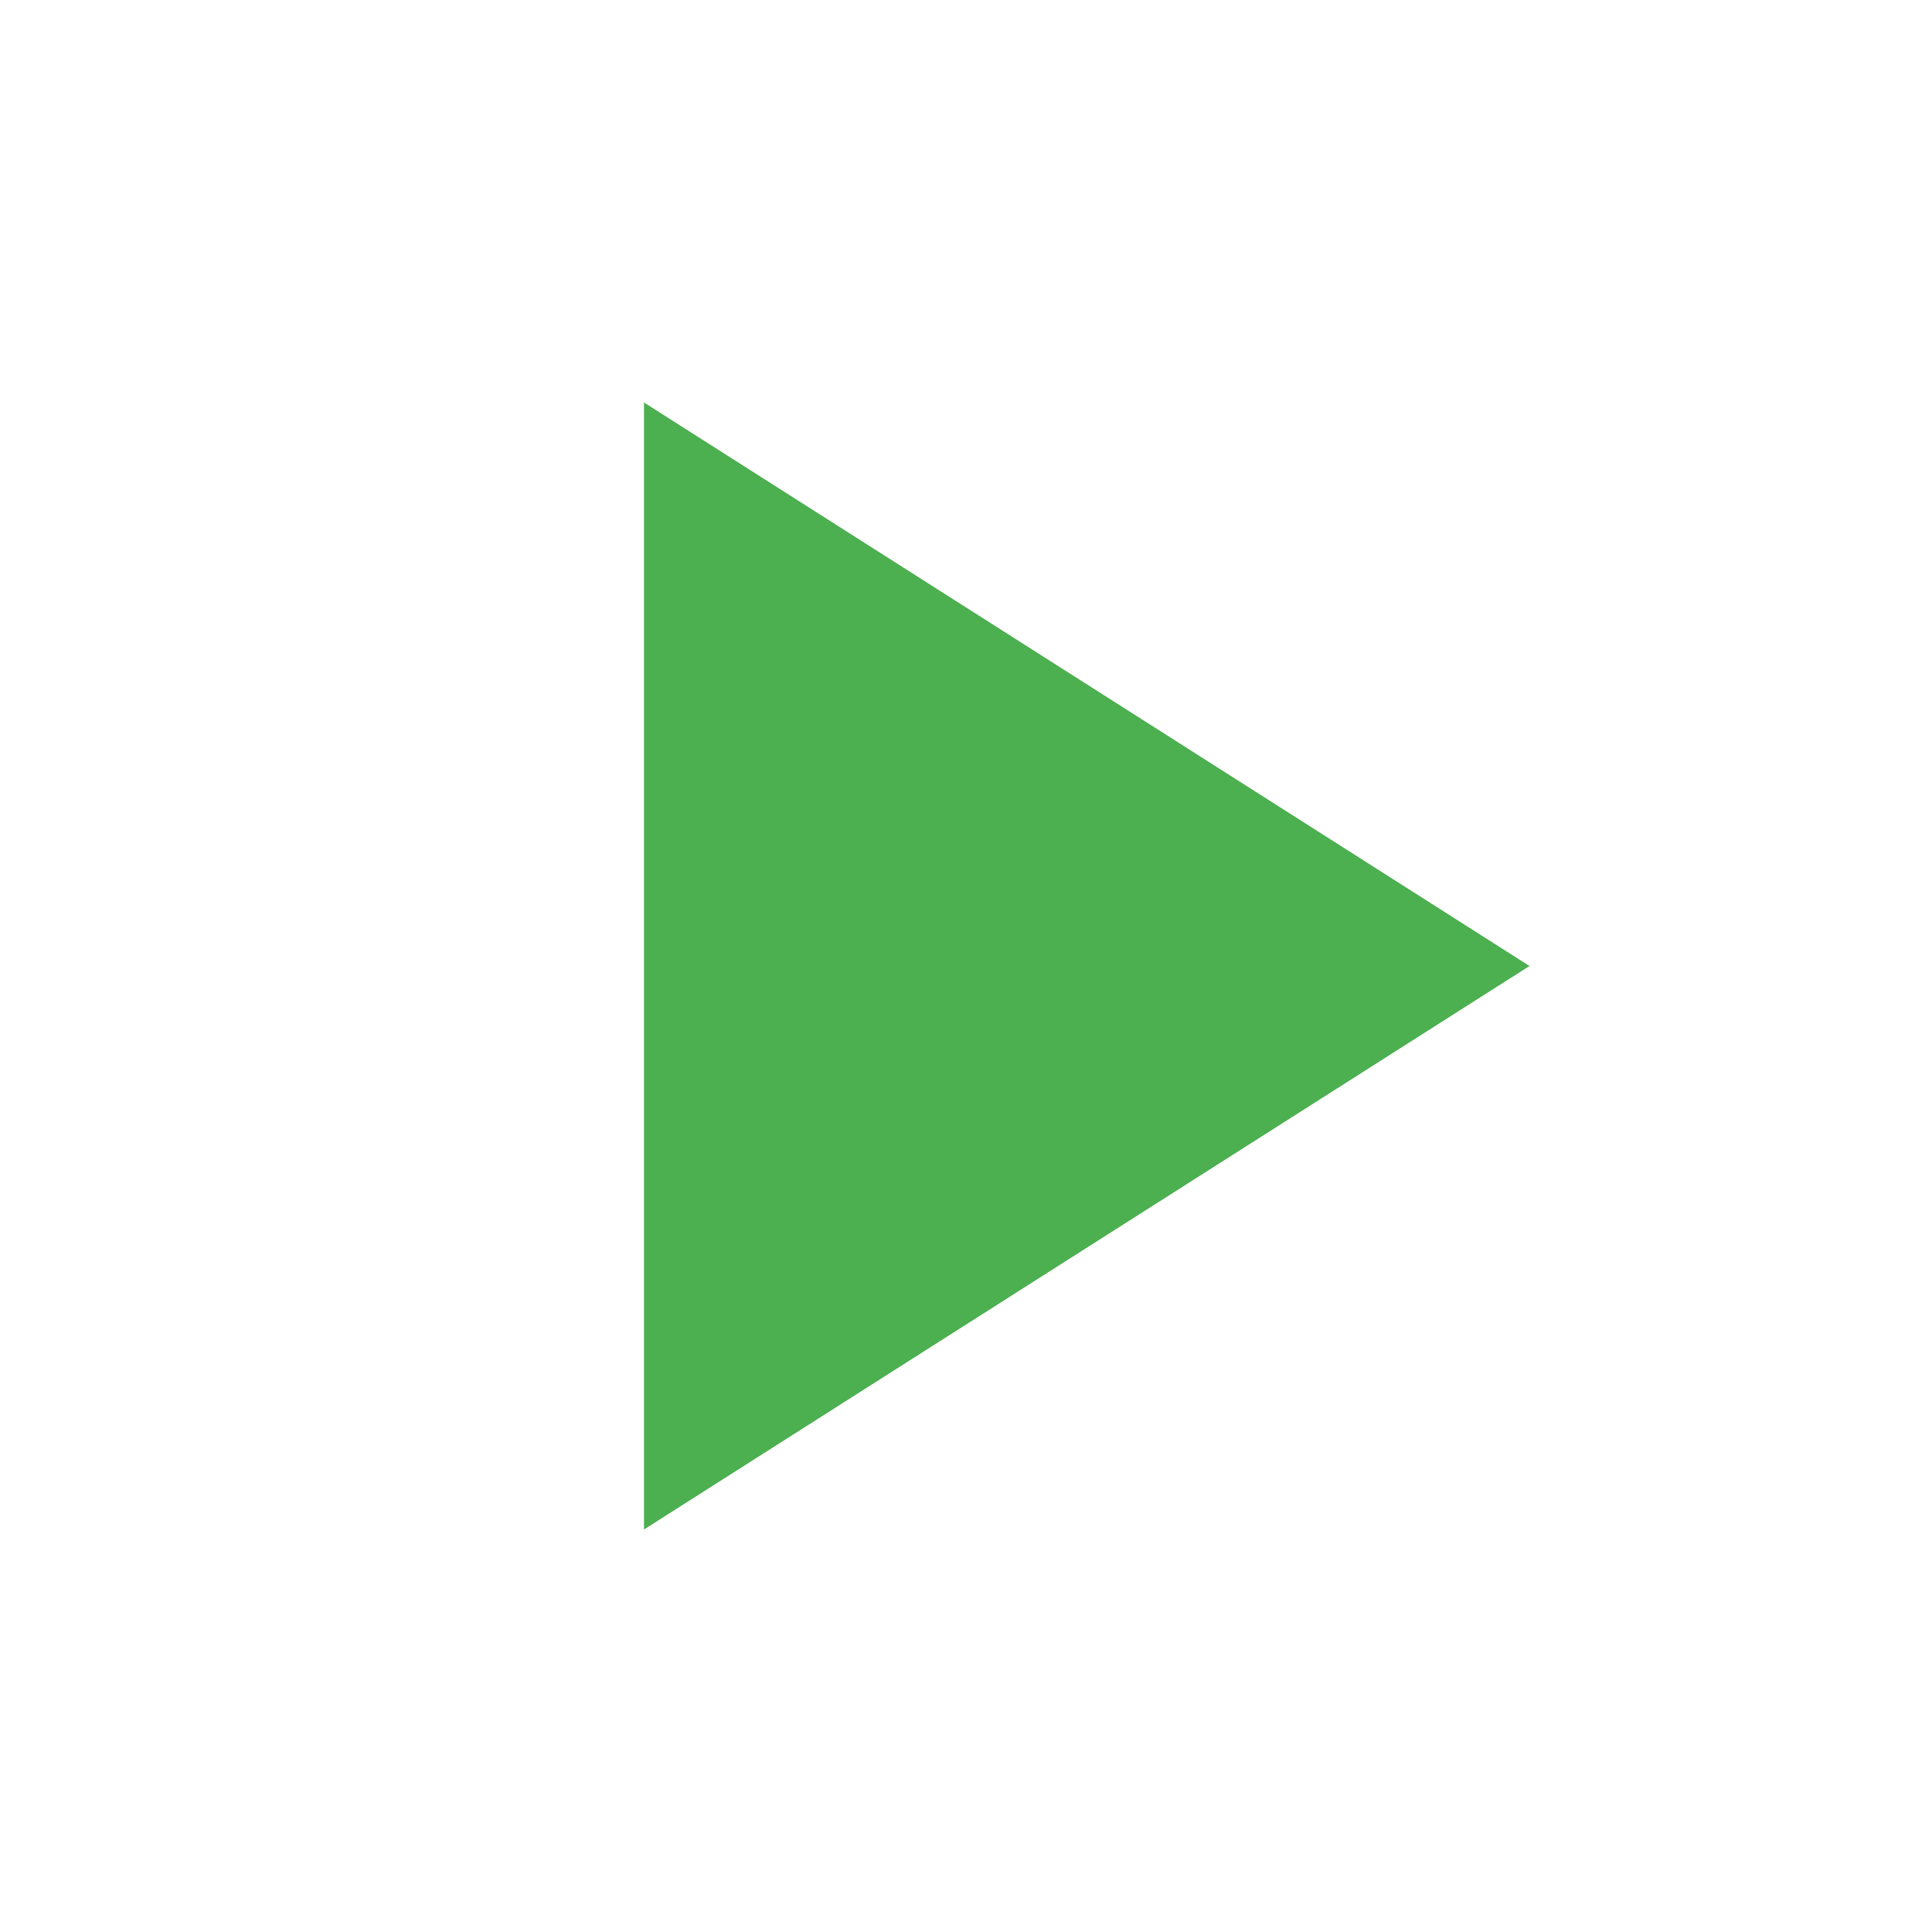
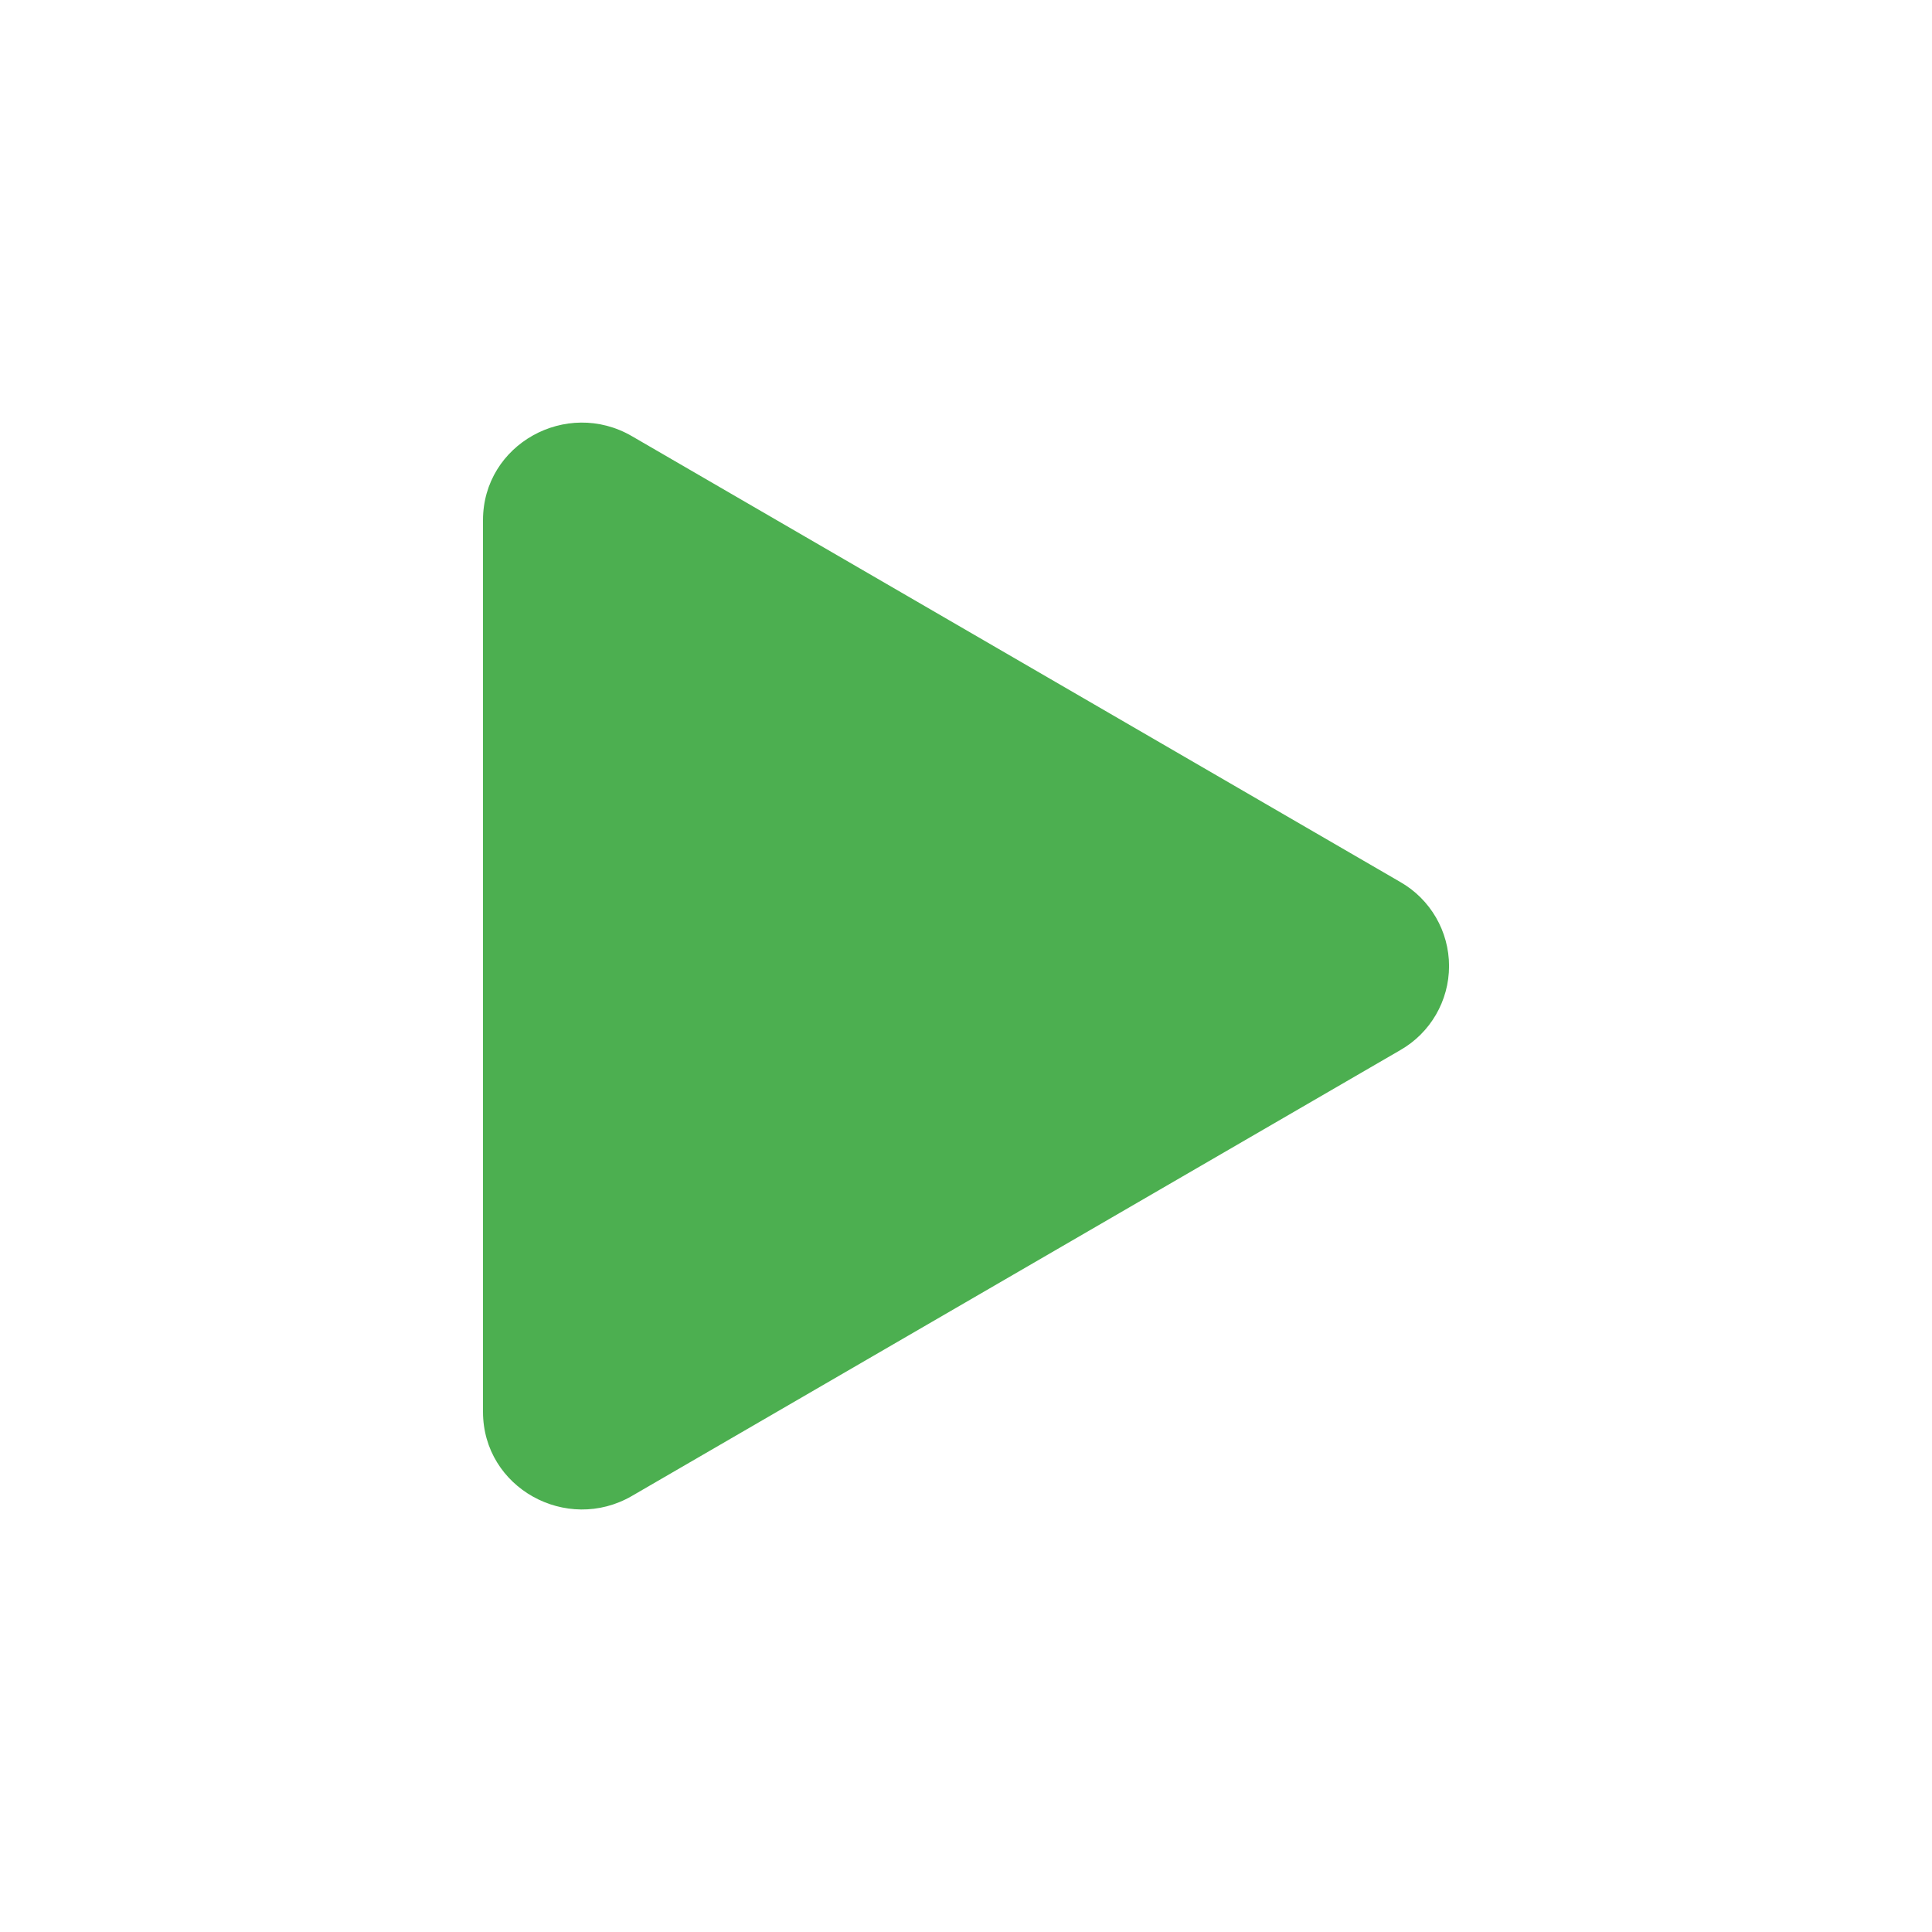
- <svg xmlns="http://www.w3.org/2000/svg" viewBox="0 0 24 24">
-   <path d="M8 5v14l11-7z" fill="#4CAF50" />
+ <svg xmlns="http://www.w3.org/2000/svg" width="16" height="16" fill="#4CAF50" class="bi bi-play-fill" viewBox="0 0 16 16">
+   <path d="m11.596 8.697-6.363 3.692c-.54.313-1.233-.066-1.233-.697V4.308c0-.63.692-1.01 1.233-.696l6.363 3.692a.802.802 0 0 1 0 1.393" />
</svg>
